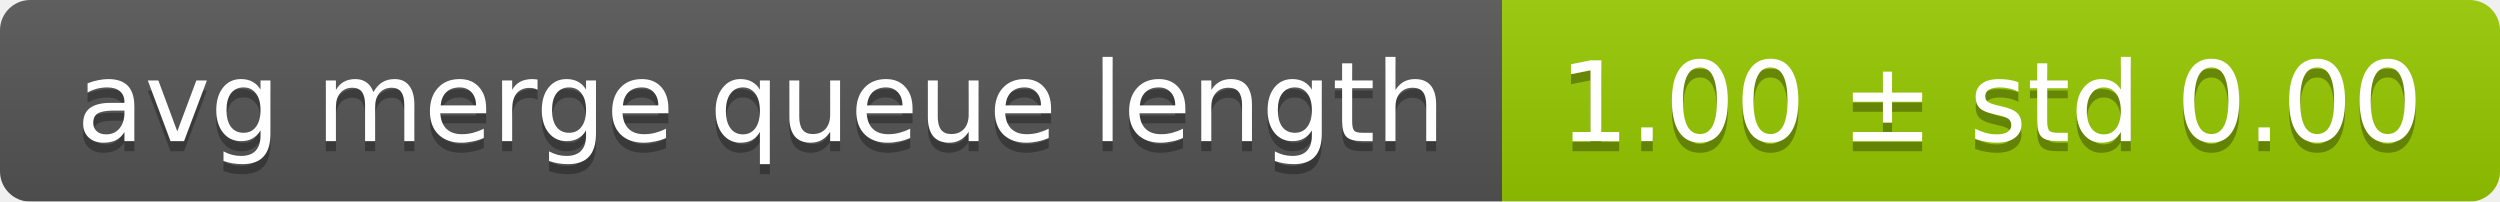
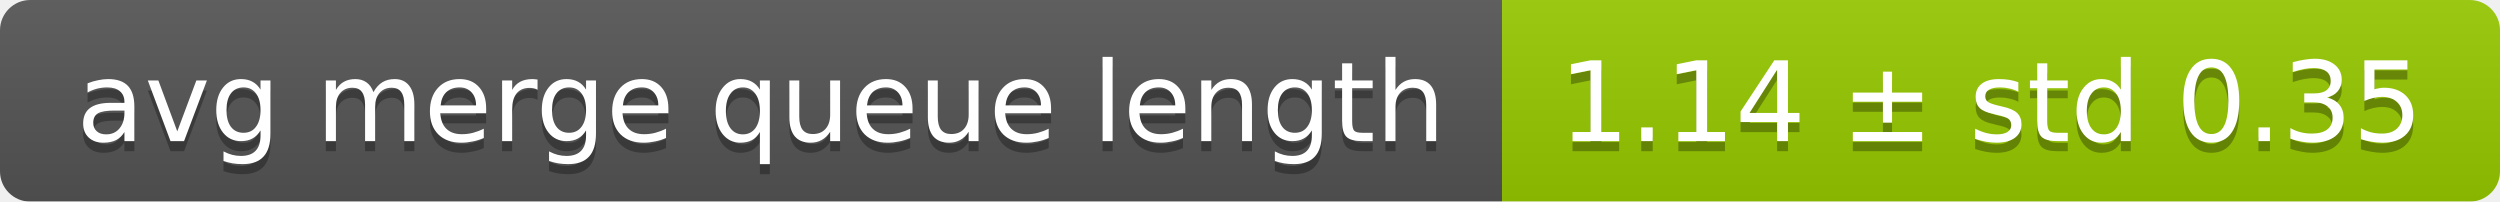
<svg xmlns="http://www.w3.org/2000/svg" width="248" height="20">
  <linearGradient id="smooth" x2="0" y2="100%">
    <stop offset="0" stop-color="#bbb" stop-opacity=".1" />
    <stop offset="1" stop-opacity=".1" />
  </linearGradient>
  <mask id="round">
    <rect width="248" height="20" rx="3" fill="#fff" />
  </mask>
  <g mask="url(#round)">
    <rect width="149" height="20" fill="#555" />
    <rect x="149" width="99" height="20" fill="#97ca00" />
    <rect width="248" height="20" fill="url(#smooth)" />
  </g>
  <g fill="#fff" text-anchor="middle" font-family="DejaVu Sans,Verdana,Geneva,sans-serif" font-size="11">
    <text x="75.5" y="15" fill="#010101" fill-opacity=".3">avg merge queue length</text>
    <text x="75.5" y="14">avg merge queue length</text>
-     <text x="197.5" y="15" fill="#010101" fill-opacity=".3">1.00 ± std 0.00</text>
-     <text x="197.5" y="14">1.00 ± std 0.00</text>
+     <text x="197.5" y="15" fill="#010101" fill-opacity=".3">1.14 ± std 0.35</text>
+     <text x="197.5" y="14">1.14 ± std 0.35</text>
  </g>
</svg>
